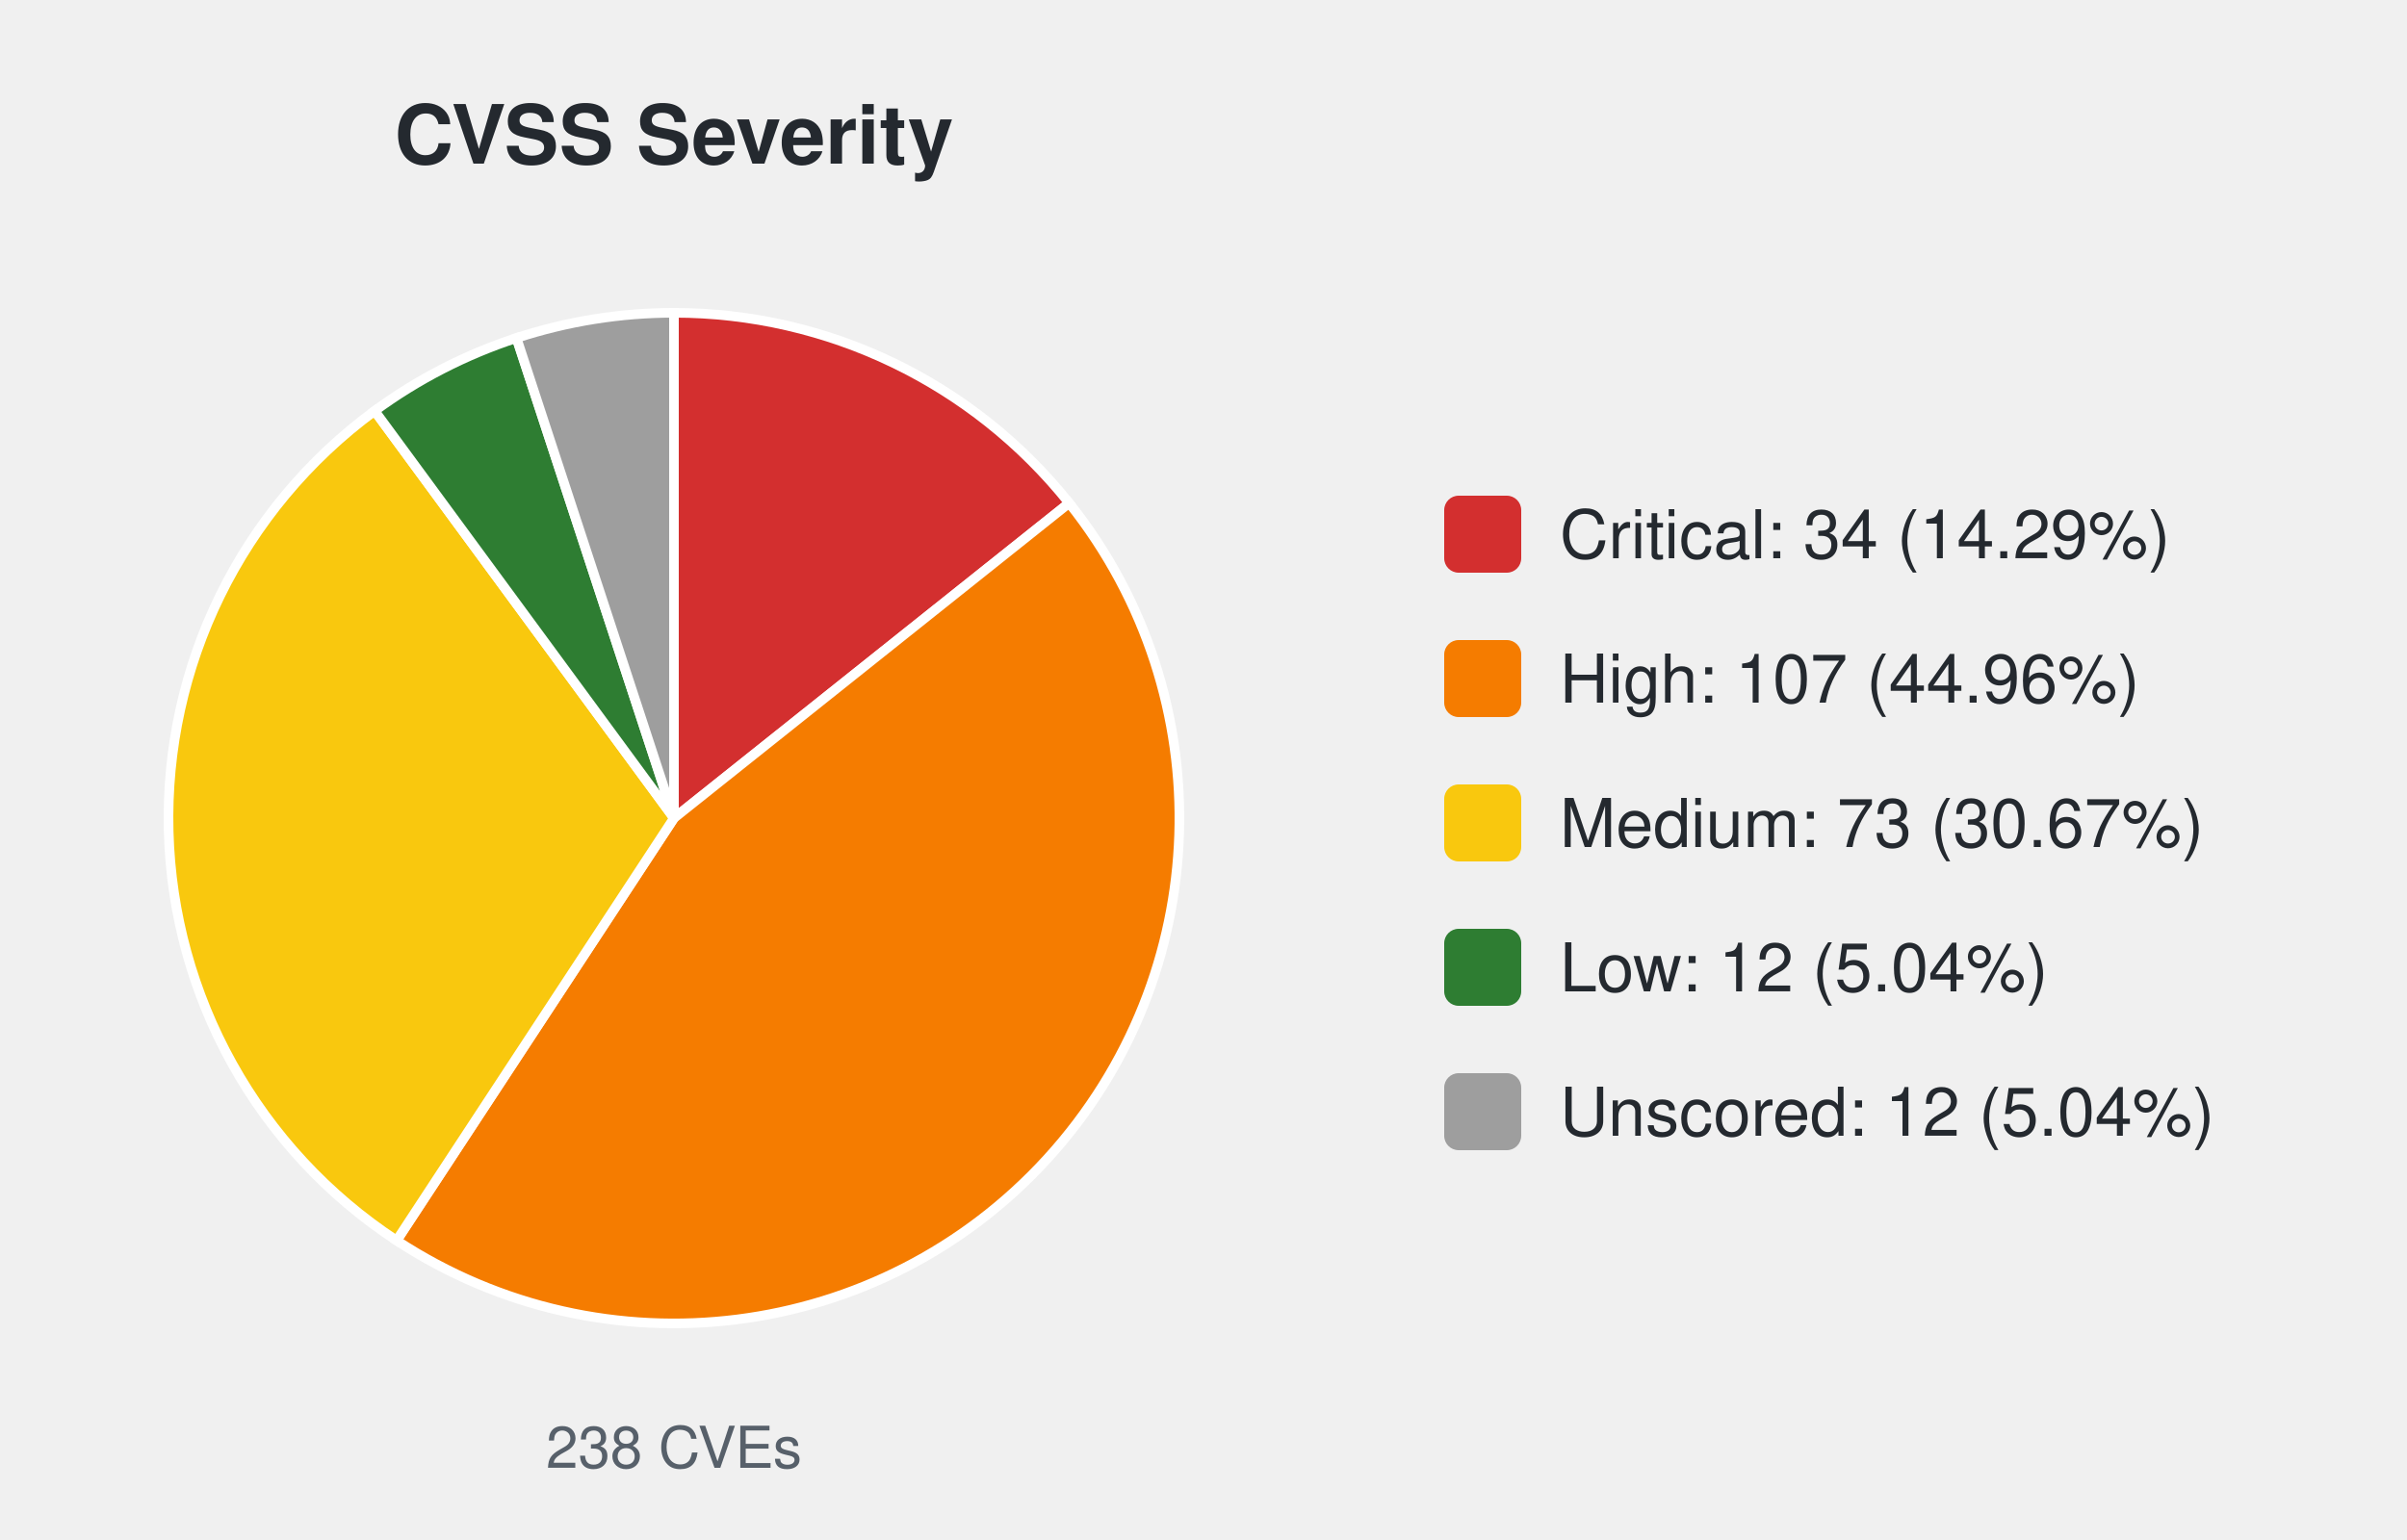
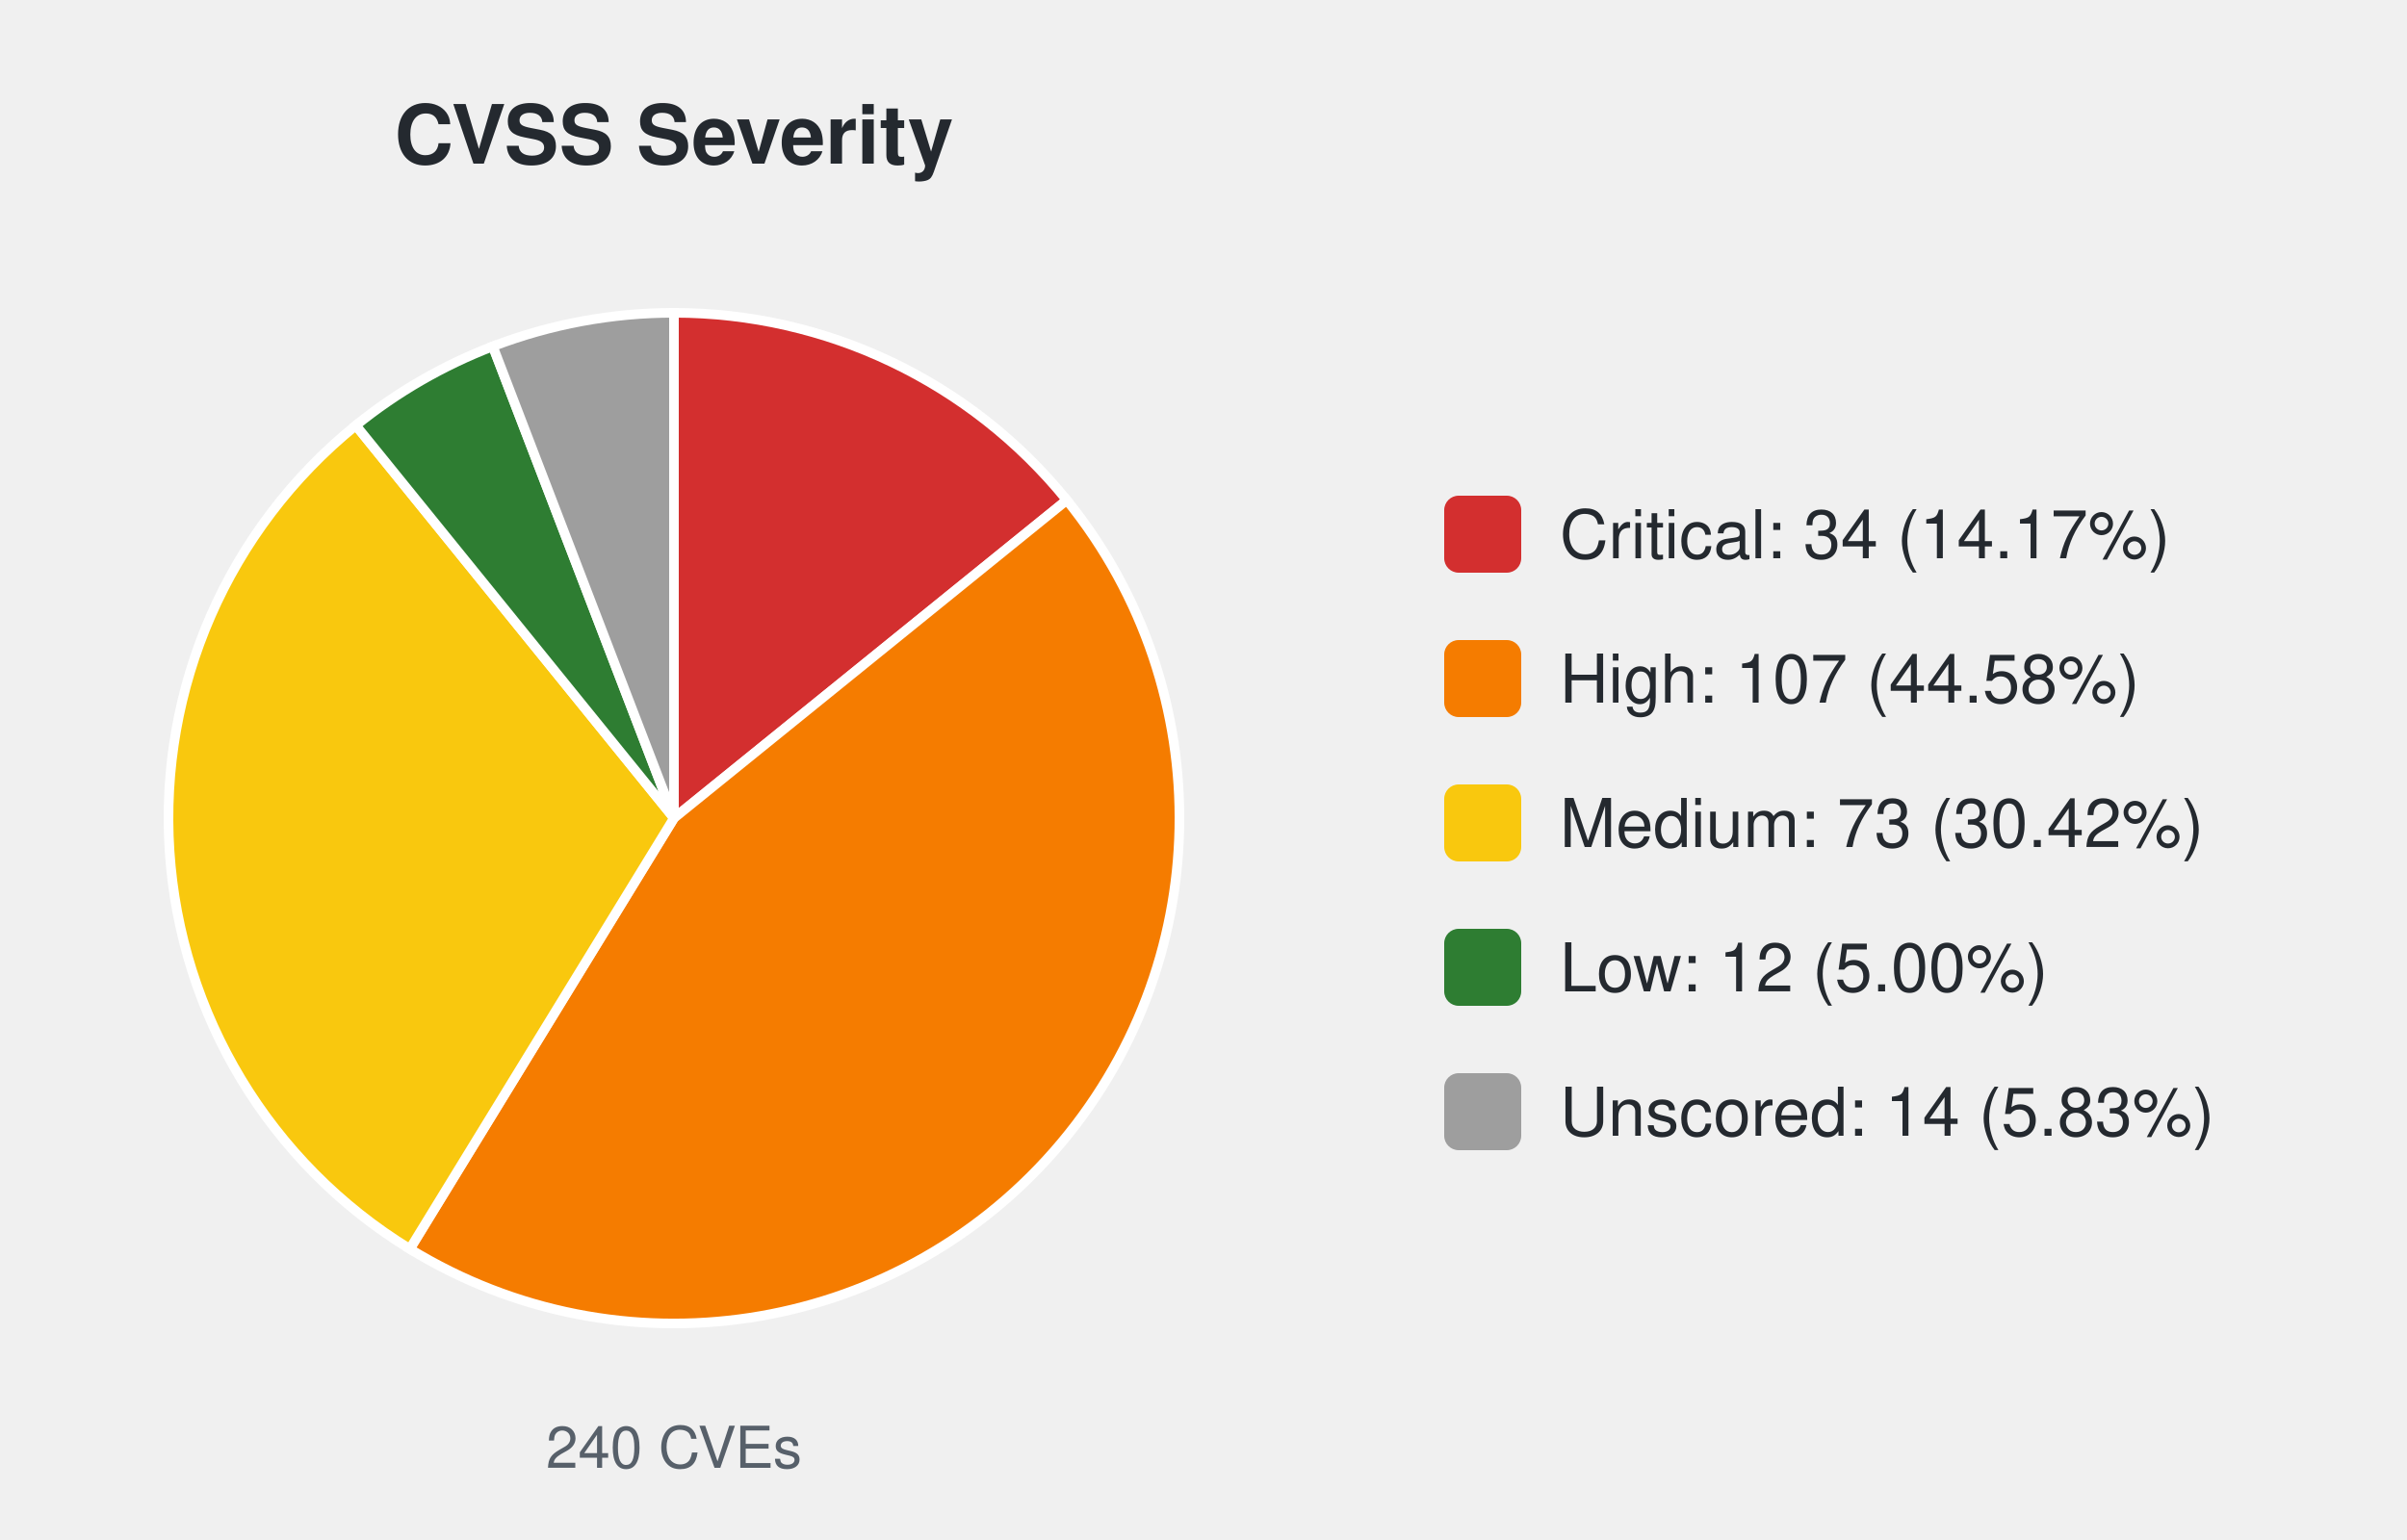
<svg xmlns="http://www.w3.org/2000/svg" width="500" height="320" viewBox="0 0 500 320" font-family="-apple-system,Segoe UI,Helvetica,Arial,sans-serif">
  <text x="140.0" y="34" font-size="17" font-weight="600" text-anchor="middle" fill="#24292f">CVSS Severity</text>
-   <path d="M140.00,170.00 L140.00,65.00 A105.0,105.0 0 0 1 222.09,104.53 Z" fill="#d32f2f" stroke="#ffffff" stroke-width="2" />
-   <path d="M140.00,170.00 L222.09,104.53 A105.0,105.0 0 0 1 82.39,257.78 Z" fill="#f57c00" stroke="#ffffff" stroke-width="2" />
-   <path d="M140.00,170.00 L82.39,257.78 A105.0,105.0 0 0 1 77.83,85.38 Z" fill="#f9c80e" stroke="#ffffff" stroke-width="2" />
-   <path d="M140.00,170.00 L77.83,85.38 A105.0,105.0 0 0 1 107.29,70.23 Z" fill="#2e7d32" stroke="#ffffff" stroke-width="2" />
-   <path d="M140.00,170.00 L107.29,70.23 A105.0,105.0 0 0 1 140.00,65.00 Z" fill="#9e9e9e" stroke="#ffffff" stroke-width="2" />
-   <text x="140.0" y="305" font-size="12" text-anchor="middle" fill="#57606a">238 CVEs</text>
+   <path d="M140.00,170.00 L140.00,65.00 A105.0,105.0 0 0 1 221.60,103.92 Z" fill="#d32f2f" stroke="#ffffff" stroke-width="2" />
+   <path d="M140.00,170.00 L221.60,103.92 A105.0,105.0 0 0 1 85.14,259.53 Z" fill="#f57c00" stroke="#ffffff" stroke-width="2" />
+   <path d="M140.00,170.00 L85.14,259.53 A105.0,105.0 0 0 1 73.92,88.40 Z" fill="#f9c80e" stroke="#ffffff" stroke-width="2" />
+   <path d="M140.00,170.00 L73.92,88.40 A105.0,105.0 0 0 1 102.37,71.97 Z" fill="#2e7d32" stroke="#ffffff" stroke-width="2" />
+   <path d="M140.00,170.00 L102.37,71.97 A105.0,105.0 0 0 1 140.00,65.00 Z" fill="#9e9e9e" stroke="#ffffff" stroke-width="2" />
+   <text x="140.0" y="305" font-size="12" text-anchor="middle" fill="#57606a">240 CVEs</text>
  <rect x="300.0" y="103.0" width="16" height="16" rx="3" fill="#d32f2f" />
-   <text x="324.0" y="116.0" font-size="14" fill="#24292f">Critical: 34 (14.29%)</text>
+   <text x="324.0" y="116.0" font-size="14" fill="#24292f">Critical: 34 (14.17%)</text>
  <rect x="300.0" y="133.0" width="16" height="16" rx="3" fill="#f57c00" />
-   <text x="324.0" y="146.0" font-size="14" fill="#24292f">High: 107 (44.96%)</text>
+   <text x="324.0" y="146.0" font-size="14" fill="#24292f">High: 107 (44.58%)</text>
  <rect x="300.0" y="163.0" width="16" height="16" rx="3" fill="#f9c80e" />
-   <text x="324.0" y="176.0" font-size="14" fill="#24292f">Medium: 73 (30.67%)</text>
+   <text x="324.0" y="176.0" font-size="14" fill="#24292f">Medium: 73 (30.42%)</text>
  <rect x="300.0" y="193.0" width="16" height="16" rx="3" fill="#2e7d32" />
-   <text x="324.0" y="206.0" font-size="14" fill="#24292f">Low: 12 (5.04%)</text>
+   <text x="324.0" y="206.0" font-size="14" fill="#24292f">Low: 12 (5.00%)</text>
  <rect x="300.0" y="223.0" width="16" height="16" rx="3" fill="#9e9e9e" />
-   <text x="324.0" y="236.0" font-size="14" fill="#24292f">Unscored: 12 (5.04%)</text>
+   <text x="324.0" y="236.0" font-size="14" fill="#24292f">Unscored: 14 (5.83%)</text>
</svg>
